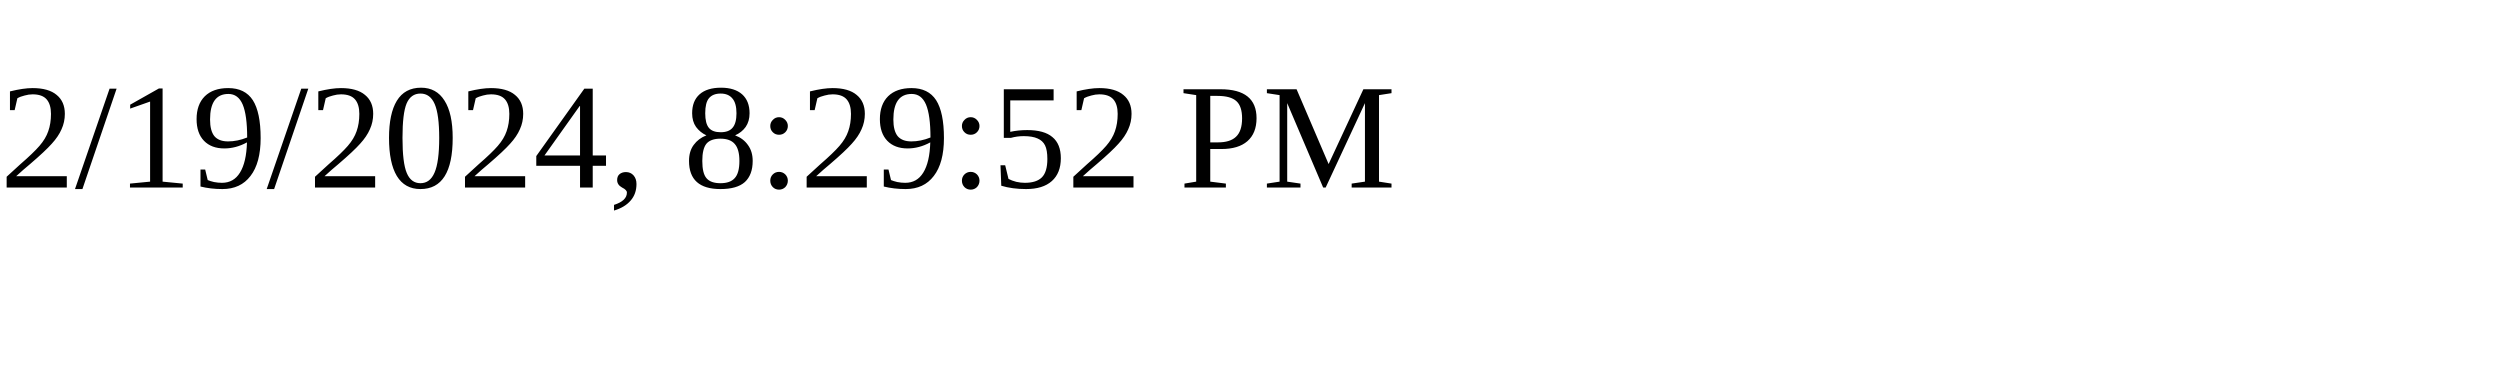
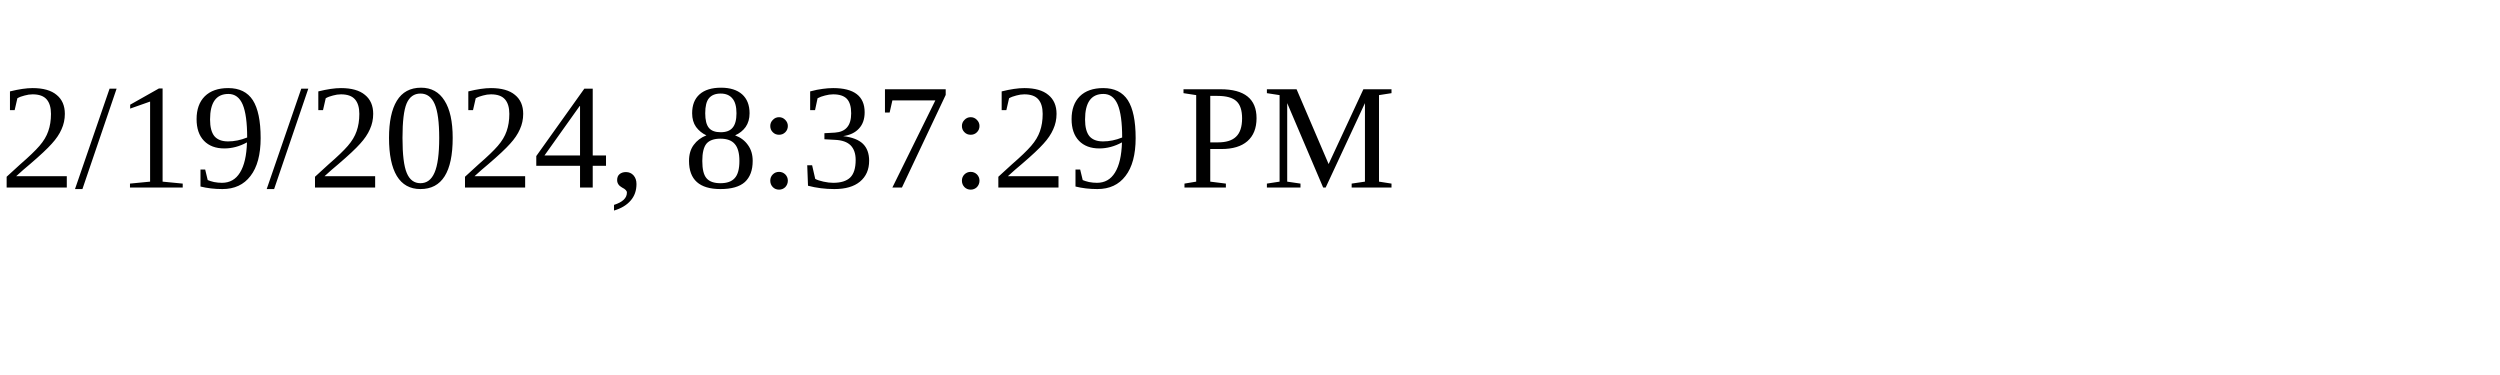
<svg xmlns="http://www.w3.org/2000/svg" height="30" width="200">
-   <text x="0" y="15">2/19/2024, 8:29:52 PM</text>
+   <text x="0" y="15">2/19/2024, 8:37:29 PM</text>
</svg>
